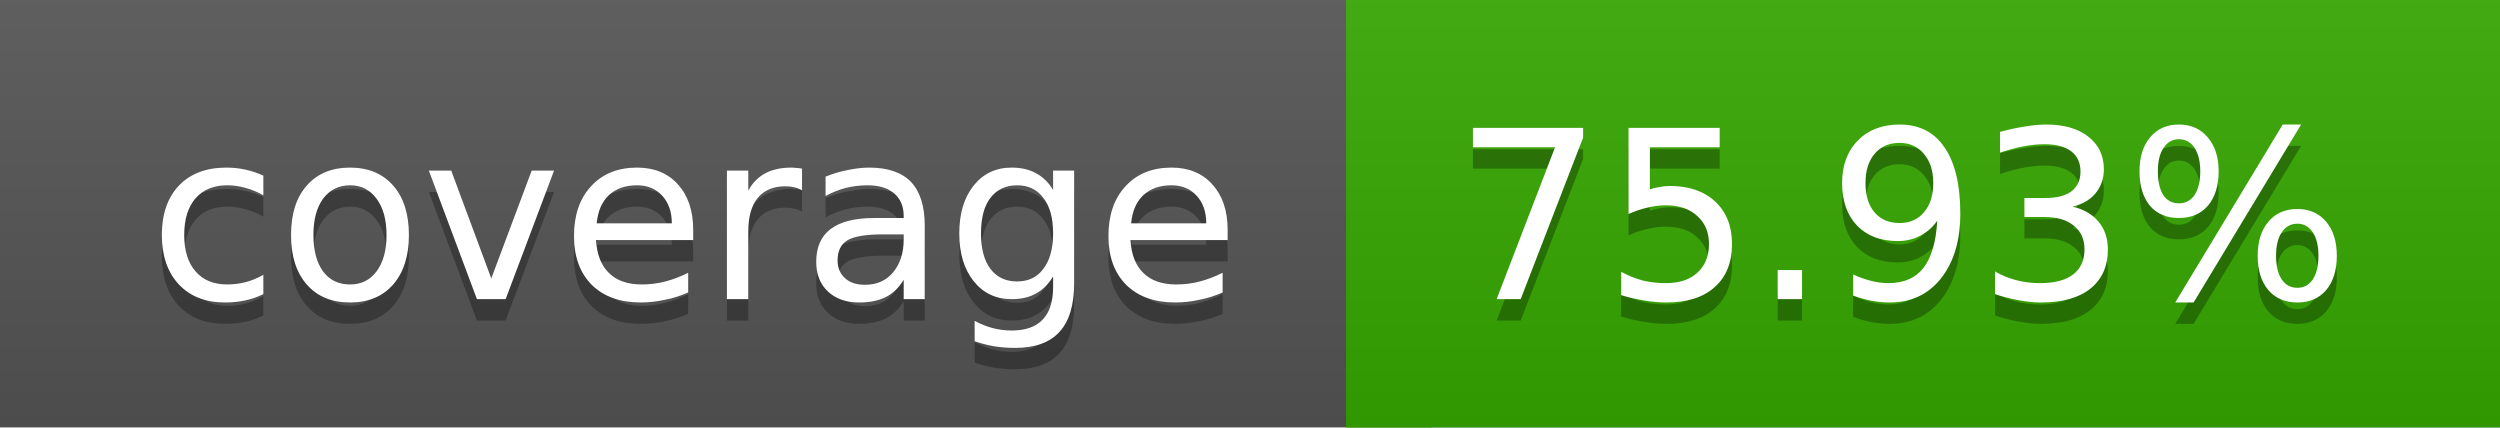
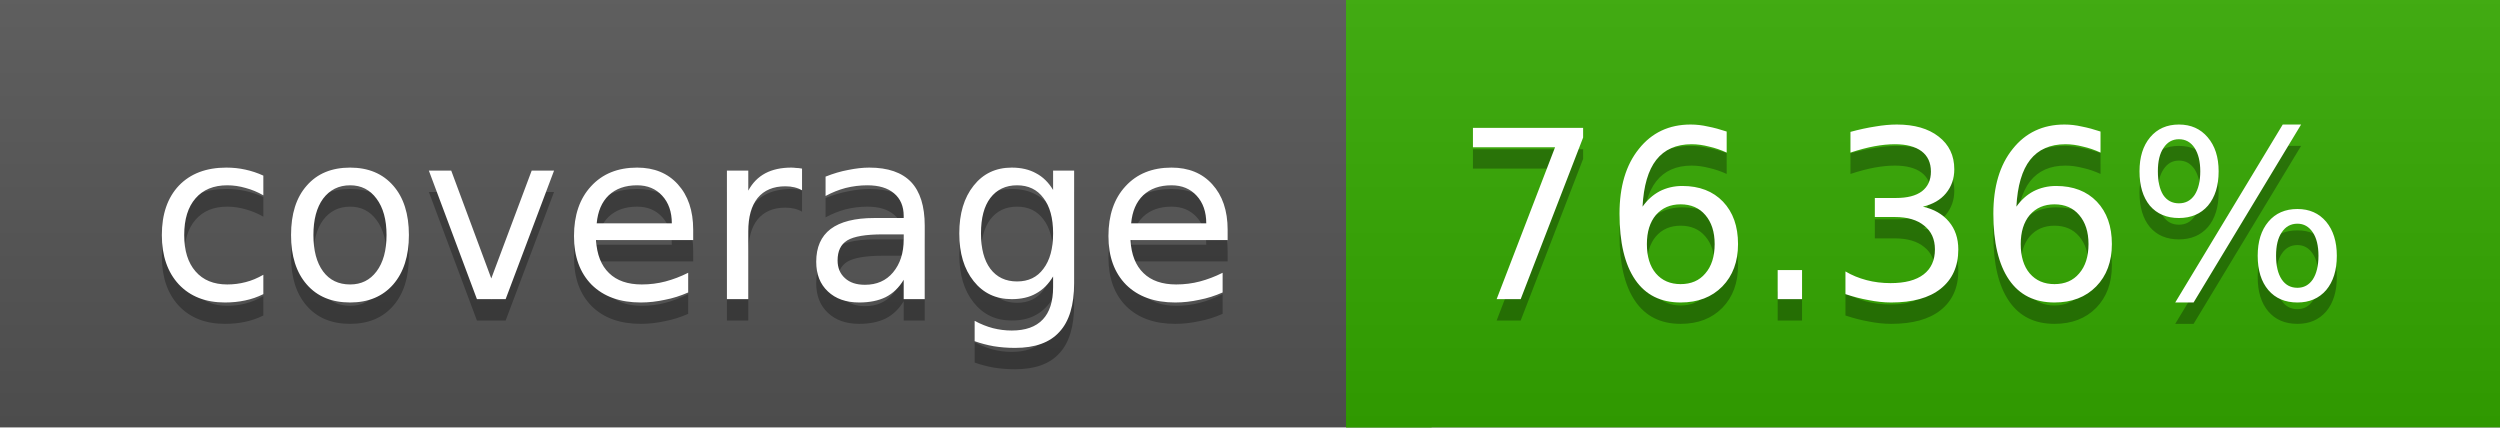
<svg xmlns="http://www.w3.org/2000/svg" width="117" height="20">
  <linearGradient id="a" x2="0" y2="100%">
    <stop offset="0" stop-color="#bbb" stop-opacity=".1" />
    <stop offset="1" stop-opacity=".1" />
  </linearGradient>
  <rect rx="0" width="117" height="20" fill="#555" />
-   <rect rx="0" x="63" width="54" height="20" fill="#35a800" />
-   <path fill="#35a800" d="M63 0h4v20h-4z" />
+   <rect rx="0" x="63" width="54" height="20" fill="#34a900" />
+   <path fill="#34a900" d="M63 0h4v20h-4z" />
  <rect rx="0" width="117" height="20" fill="url(#a)" />
  <g fill="#fff" text-anchor="middle" font-family="DejaVu Sans,Verdana,Geneva,sans-serif" font-size="11">
    <text x="32.5" y="15" fill="#010101" fill-opacity=".3">coverage</text>
    <text x="32.5" y="14">coverage</text>
-     <text x="89" y="15" fill="#010101" fill-opacity=".3">75.93%</text>
-     <text x="89" y="14">75.93%</text>
+     <text x="89" y="15" fill="#010101" fill-opacity=".3">76.36%</text>
+     <text x="89" y="14">76.36%</text>
  </g>
</svg>
